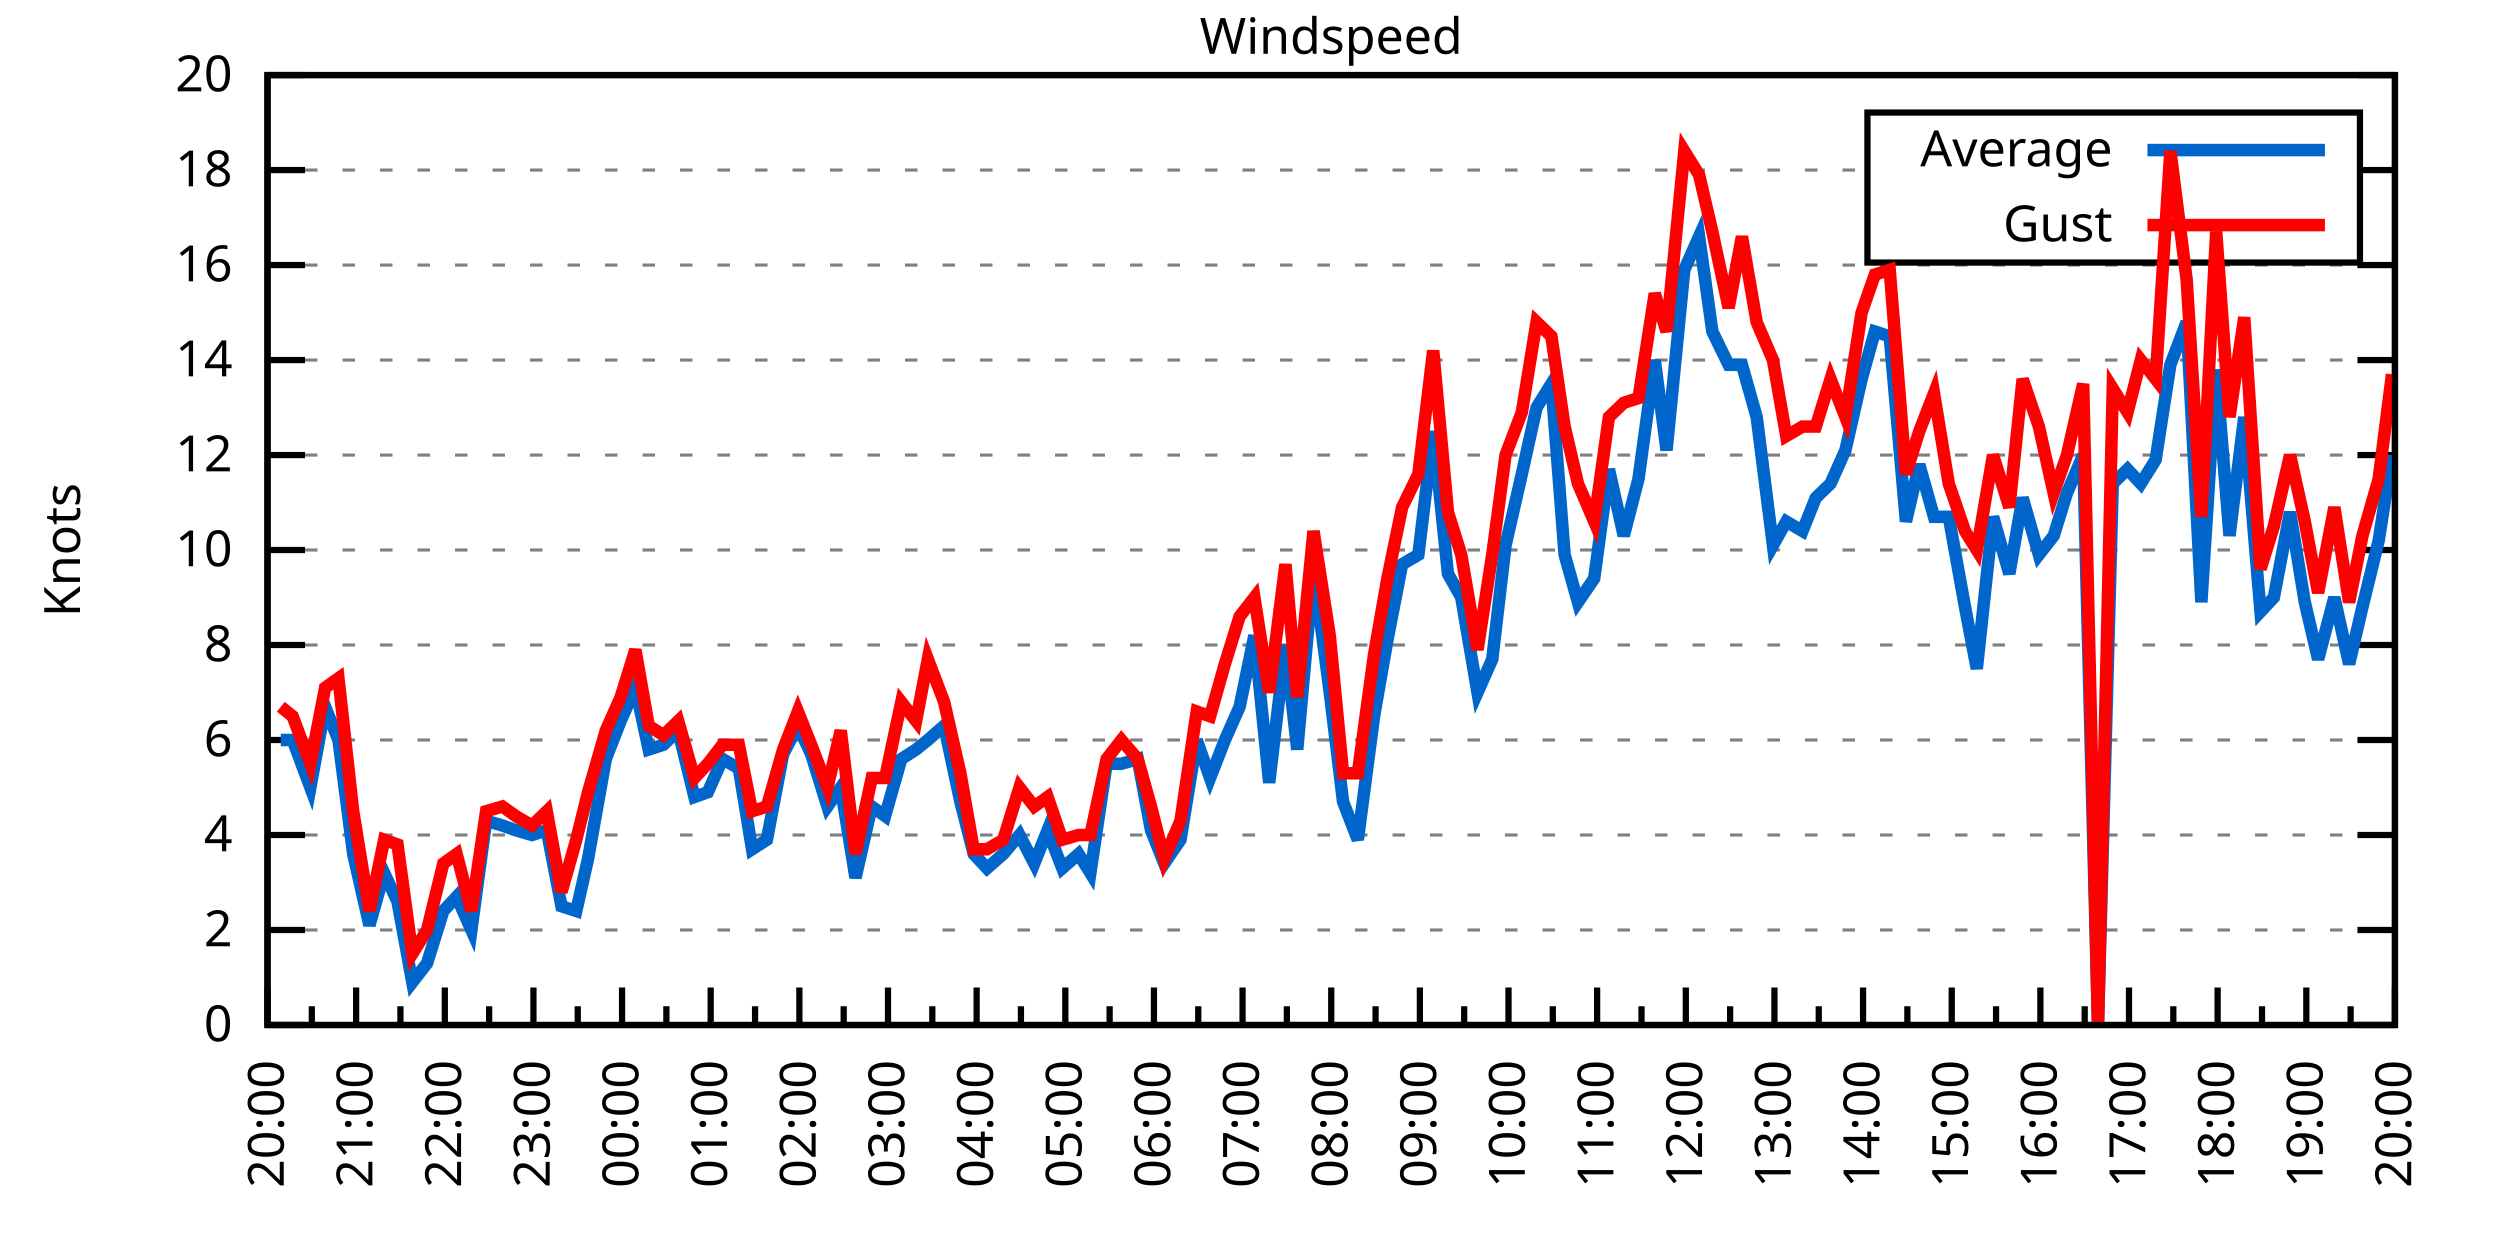
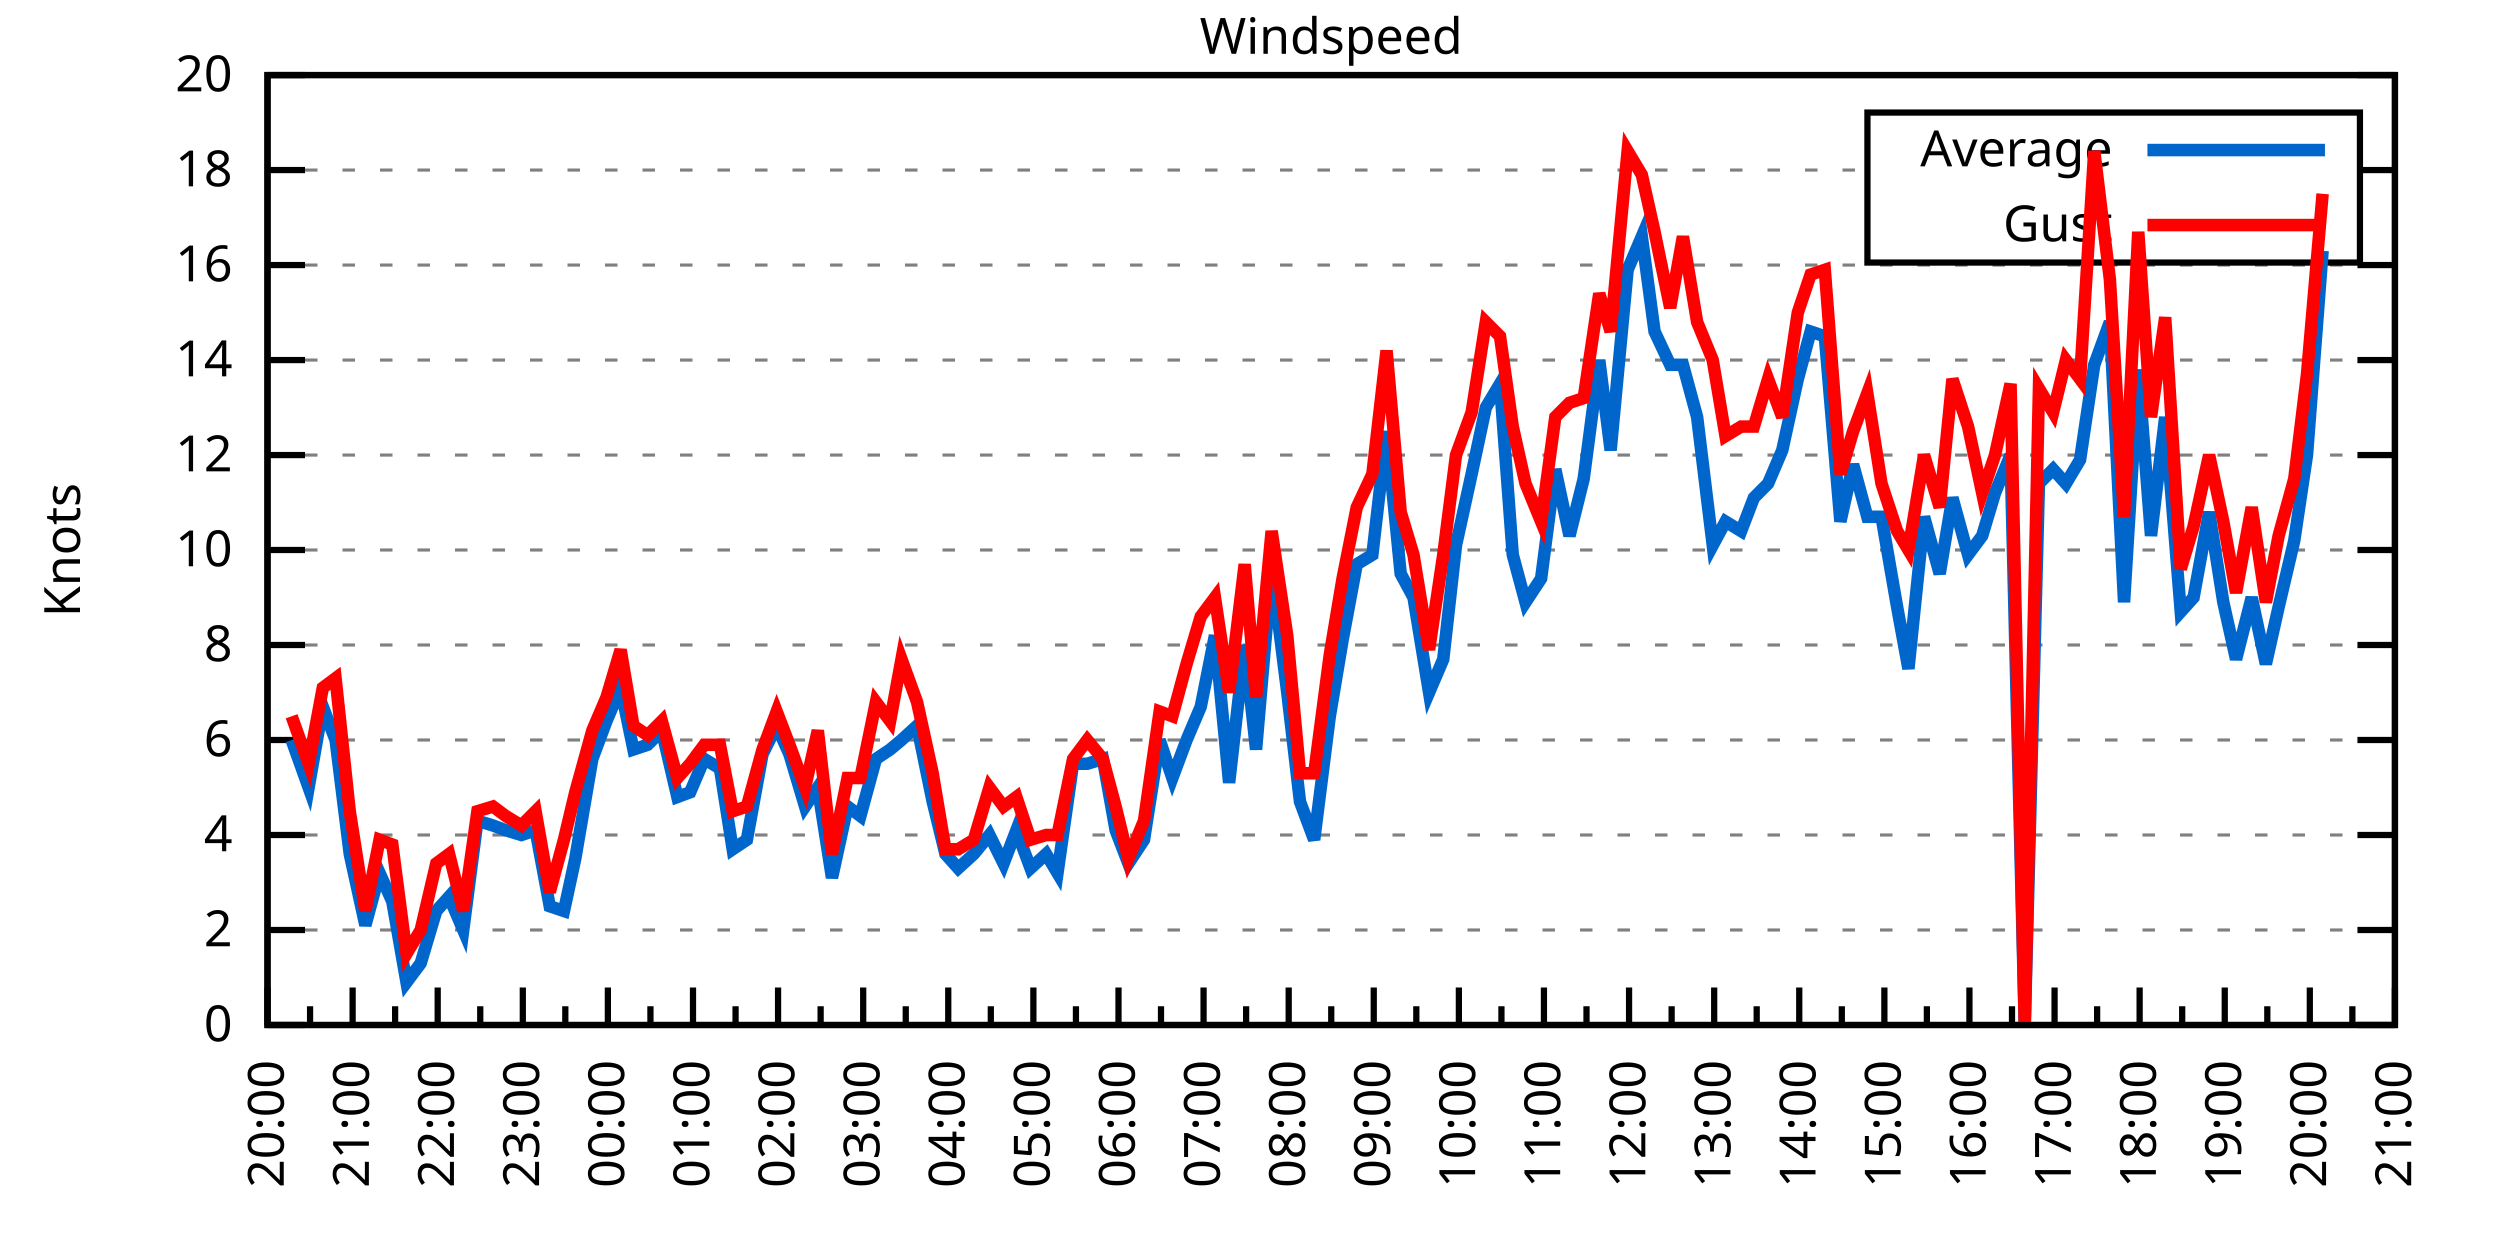
<svg xmlns="http://www.w3.org/2000/svg" xmlns:xlink="http://www.w3.org/1999/xlink" width="400" height="200" viewBox="0 0 400 200">
  <g id="gnuplot_canvas">
    <rect x="0" y="0" width="400" height="200" fill="none" />
    <defs>
      <circle id="gpDot" r="0.5" stroke-width="0.5" stroke="currentColor" />
      <path id="gpPt0" stroke-width="0.333" stroke="currentColor" d="M-1,0 h2 M0,-1 v2" />
      <path id="gpPt1" stroke-width="0.333" stroke="currentColor" d="M-1,-1 L1,1 M1,-1 L-1,1" />
      <path id="gpPt2" stroke-width="0.333" stroke="currentColor" d="M-1,0 L1,0 M0,-1 L0,1 M-1,-1 L1,1 M-1,1 L1,-1" />
      <rect id="gpPt3" stroke-width="0.333" stroke="currentColor" x="-1" y="-1" width="2" height="2" />
      <rect id="gpPt4" stroke-width="0.333" stroke="currentColor" fill="currentColor" x="-1" y="-1" width="2" height="2" />
      <circle id="gpPt5" stroke-width="0.333" stroke="currentColor" cx="0" cy="0" r="1" />
      <use xlink:href="#gpPt5" id="gpPt6" fill="currentColor" stroke="none" />
      <path id="gpPt7" stroke-width="0.333" stroke="currentColor" d="M0,-1.33 L-1.33,0.67 L1.33,0.67 z" />
      <use xlink:href="#gpPt7" id="gpPt8" fill="currentColor" stroke="none" />
      <use xlink:href="#gpPt7" id="gpPt9" stroke="currentColor" transform="rotate(180)" />
      <use xlink:href="#gpPt9" id="gpPt10" fill="currentColor" stroke="none" />
      <use xlink:href="#gpPt3" id="gpPt11" stroke="currentColor" transform="rotate(45)" />
      <use xlink:href="#gpPt11" id="gpPt12" fill="currentColor" stroke="none" />
      <path id="gpPt13" stroke-width="0.333" stroke="currentColor" d="M0,1.330 L1.265,0.411 L0.782,-1.067 L-0.782,-1.076 L-1.265,0.411 z" />
      <use xlink:href="#gpPt13" id="gpPt14" fill="currentColor" stroke="none" />
      <filter id="textbox" filterUnits="objectBoundingBox" x="0" y="0" height="1" width="1">
        <feFlood flood-color="white" flood-opacity="1" result="bgnd" />
        <feComposite in="SourceGraphic" in2="bgnd" operator="atop" />
      </filter>
      <filter id="greybox" filterUnits="objectBoundingBox" x="0" y="0" height="1" width="1">
        <feFlood flood-color="lightgrey" flood-opacity="1" result="grey" />
        <feComposite in="SourceGraphic" in2="grey" operator="atop" />
      </filter>
    </defs>
    <g fill="none" color="white" stroke="currentColor" stroke-width="1.00" stroke-linecap="butt" stroke-linejoin="miter">
</g>
    <g fill="none" color="black" stroke="currentColor" stroke-width="1.00" stroke-linecap="butt" stroke-linejoin="miter">
      <g stroke="none" shape-rendering="crispEdges">
        <polygon fill="rgb(255, 255, 255)" points="42.80,164.00 383.18,164.00 383.18,12.02 42.80,12.02 " />
      </g>
    </g>
    <g fill="none" color="black" stroke="currentColor" stroke-width="1.00" stroke-linecap="butt" stroke-linejoin="miter">
</g>
    <g fill="none" color="black" stroke="black" stroke-width="0.50" stroke-linecap="butt" stroke-linejoin="miter">
</g>
    <g fill="none" color="gray" stroke="currentColor" stroke-width="0.50" stroke-linecap="butt" stroke-linejoin="miter">
      <path stroke="gray" stroke-dasharray="2,4" class="gridline" d="M42.80,164.00 L383.19,164.00  " />
    </g>
    <g fill="none" color="gray" stroke="gray" stroke-width="1.00" stroke-linecap="butt" stroke-linejoin="miter">
</g>
    <g fill="none" color="black" stroke="currentColor" stroke-width="1.00" stroke-linecap="butt" stroke-linejoin="miter">
      <path stroke="black" d="M42.80,164.00 L48.80,164.00 M383.19,164.00 L377.19,164.00  " />
      <g transform="translate(37.20,166.60)" stroke="none" fill="black" font-family="Sans" font-size="8.00" text-anchor="end">
        <text>
          <tspan font-family="Sans"> 0</tspan>
        </text>
      </g>
    </g>
    <g fill="none" color="black" stroke="currentColor" stroke-width="1.00" stroke-linecap="butt" stroke-linejoin="miter">
</g>
    <g fill="none" color="black" stroke="black" stroke-width="0.50" stroke-linecap="butt" stroke-linejoin="miter">
</g>
    <g fill="none" color="gray" stroke="currentColor" stroke-width="0.50" stroke-linecap="butt" stroke-linejoin="miter">
      <path stroke="gray" stroke-dasharray="2,4" class="gridline" d="M42.80,148.80 L383.19,148.80  " />
    </g>
    <g fill="none" color="gray" stroke="gray" stroke-width="1.00" stroke-linecap="butt" stroke-linejoin="miter">
</g>
    <g fill="none" color="black" stroke="currentColor" stroke-width="1.00" stroke-linecap="butt" stroke-linejoin="miter">
      <path stroke="black" d="M42.80,148.80 L48.80,148.80 M383.19,148.80 L377.19,148.80  " />
      <g transform="translate(37.20,151.40)" stroke="none" fill="black" font-family="Sans" font-size="8.00" text-anchor="end">
        <text>
          <tspan font-family="Sans"> 2</tspan>
        </text>
      </g>
    </g>
    <g fill="none" color="black" stroke="currentColor" stroke-width="1.00" stroke-linecap="butt" stroke-linejoin="miter">
</g>
    <g fill="none" color="black" stroke="black" stroke-width="0.50" stroke-linecap="butt" stroke-linejoin="miter">
</g>
    <g fill="none" color="gray" stroke="currentColor" stroke-width="0.50" stroke-linecap="butt" stroke-linejoin="miter">
      <path stroke="gray" stroke-dasharray="2,4" class="gridline" d="M42.80,133.60 L383.19,133.60  " />
    </g>
    <g fill="none" color="gray" stroke="gray" stroke-width="1.00" stroke-linecap="butt" stroke-linejoin="miter">
</g>
    <g fill="none" color="black" stroke="currentColor" stroke-width="1.00" stroke-linecap="butt" stroke-linejoin="miter">
      <path stroke="black" d="M42.80,133.60 L48.80,133.60 M383.19,133.60 L377.19,133.60  " />
      <g transform="translate(37.20,136.20)" stroke="none" fill="black" font-family="Sans" font-size="8.00" text-anchor="end">
        <text>
          <tspan font-family="Sans"> 4</tspan>
        </text>
      </g>
    </g>
    <g fill="none" color="black" stroke="currentColor" stroke-width="1.00" stroke-linecap="butt" stroke-linejoin="miter">
</g>
    <g fill="none" color="black" stroke="black" stroke-width="0.50" stroke-linecap="butt" stroke-linejoin="miter">
</g>
    <g fill="none" color="gray" stroke="currentColor" stroke-width="0.50" stroke-linecap="butt" stroke-linejoin="miter">
      <path stroke="gray" stroke-dasharray="2,4" class="gridline" d="M42.80,118.40 L383.19,118.40  " />
    </g>
    <g fill="none" color="gray" stroke="gray" stroke-width="1.00" stroke-linecap="butt" stroke-linejoin="miter">
</g>
    <g fill="none" color="black" stroke="currentColor" stroke-width="1.00" stroke-linecap="butt" stroke-linejoin="miter">
      <path stroke="black" d="M42.80,118.40 L48.80,118.40 M383.19,118.40 L377.19,118.40  " />
      <g transform="translate(37.20,121.00)" stroke="none" fill="black" font-family="Sans" font-size="8.00" text-anchor="end">
        <text>
          <tspan font-family="Sans"> 6</tspan>
        </text>
      </g>
    </g>
    <g fill="none" color="black" stroke="currentColor" stroke-width="1.00" stroke-linecap="butt" stroke-linejoin="miter">
</g>
    <g fill="none" color="black" stroke="black" stroke-width="0.50" stroke-linecap="butt" stroke-linejoin="miter">
</g>
    <g fill="none" color="gray" stroke="currentColor" stroke-width="0.50" stroke-linecap="butt" stroke-linejoin="miter">
      <path stroke="gray" stroke-dasharray="2,4" class="gridline" d="M42.80,103.20 L383.19,103.20  " />
    </g>
    <g fill="none" color="gray" stroke="gray" stroke-width="1.00" stroke-linecap="butt" stroke-linejoin="miter">
</g>
    <g fill="none" color="black" stroke="currentColor" stroke-width="1.00" stroke-linecap="butt" stroke-linejoin="miter">
      <path stroke="black" d="M42.80,103.20 L48.80,103.20 M383.19,103.20 L377.19,103.20  " />
      <g transform="translate(37.20,105.80)" stroke="none" fill="black" font-family="Sans" font-size="8.00" text-anchor="end">
        <text>
          <tspan font-family="Sans"> 8</tspan>
        </text>
      </g>
    </g>
    <g fill="none" color="black" stroke="currentColor" stroke-width="1.00" stroke-linecap="butt" stroke-linejoin="miter">
</g>
    <g fill="none" color="black" stroke="black" stroke-width="0.50" stroke-linecap="butt" stroke-linejoin="miter">
</g>
    <g fill="none" color="gray" stroke="currentColor" stroke-width="0.50" stroke-linecap="butt" stroke-linejoin="miter">
      <path stroke="gray" stroke-dasharray="2,4" class="gridline" d="M42.80,88.00 L383.19,88.00  " />
    </g>
    <g fill="none" color="gray" stroke="gray" stroke-width="1.00" stroke-linecap="butt" stroke-linejoin="miter">
</g>
    <g fill="none" color="black" stroke="currentColor" stroke-width="1.00" stroke-linecap="butt" stroke-linejoin="miter">
      <path stroke="black" d="M42.80,88.00 L48.80,88.00 M383.19,88.00 L377.19,88.00  " />
      <g transform="translate(37.20,90.60)" stroke="none" fill="black" font-family="Sans" font-size="8.00" text-anchor="end">
        <text>
          <tspan font-family="Sans"> 10</tspan>
        </text>
      </g>
    </g>
    <g fill="none" color="black" stroke="currentColor" stroke-width="1.00" stroke-linecap="butt" stroke-linejoin="miter">
</g>
    <g fill="none" color="black" stroke="black" stroke-width="0.50" stroke-linecap="butt" stroke-linejoin="miter">
</g>
    <g fill="none" color="gray" stroke="currentColor" stroke-width="0.50" stroke-linecap="butt" stroke-linejoin="miter">
      <path stroke="gray" stroke-dasharray="2,4" class="gridline" d="M42.80,72.81 L383.19,72.81  " />
    </g>
    <g fill="none" color="gray" stroke="gray" stroke-width="1.00" stroke-linecap="butt" stroke-linejoin="miter">
</g>
    <g fill="none" color="black" stroke="currentColor" stroke-width="1.00" stroke-linecap="butt" stroke-linejoin="miter">
      <path stroke="black" d="M42.80,72.81 L48.80,72.81 M383.19,72.81 L377.19,72.81  " />
      <g transform="translate(37.20,75.41)" stroke="none" fill="black" font-family="Sans" font-size="8.00" text-anchor="end">
        <text>
          <tspan font-family="Sans"> 12</tspan>
        </text>
      </g>
    </g>
    <g fill="none" color="black" stroke="currentColor" stroke-width="1.00" stroke-linecap="butt" stroke-linejoin="miter">
</g>
    <g fill="none" color="black" stroke="black" stroke-width="0.50" stroke-linecap="butt" stroke-linejoin="miter">
</g>
    <g fill="none" color="gray" stroke="currentColor" stroke-width="0.50" stroke-linecap="butt" stroke-linejoin="miter">
      <path stroke="gray" stroke-dasharray="2,4" class="gridline" d="M42.80,57.61 L383.19,57.61  " />
    </g>
    <g fill="none" color="gray" stroke="gray" stroke-width="1.00" stroke-linecap="butt" stroke-linejoin="miter">
</g>
    <g fill="none" color="black" stroke="currentColor" stroke-width="1.00" stroke-linecap="butt" stroke-linejoin="miter">
      <path stroke="black" d="M42.80,57.61 L48.80,57.61 M383.19,57.61 L377.19,57.61  " />
      <g transform="translate(37.20,60.21)" stroke="none" fill="black" font-family="Sans" font-size="8.00" text-anchor="end">
        <text>
          <tspan font-family="Sans"> 14</tspan>
        </text>
      </g>
    </g>
    <g fill="none" color="black" stroke="currentColor" stroke-width="1.00" stroke-linecap="butt" stroke-linejoin="miter">
</g>
    <g fill="none" color="black" stroke="black" stroke-width="0.50" stroke-linecap="butt" stroke-linejoin="miter">
</g>
    <g fill="none" color="gray" stroke="currentColor" stroke-width="0.50" stroke-linecap="butt" stroke-linejoin="miter">
      <path stroke="gray" stroke-dasharray="2,4" class="gridline" d="M42.80,42.41 L383.19,42.41  " />
    </g>
    <g fill="none" color="gray" stroke="gray" stroke-width="1.00" stroke-linecap="butt" stroke-linejoin="miter">
</g>
    <g fill="none" color="black" stroke="currentColor" stroke-width="1.00" stroke-linecap="butt" stroke-linejoin="miter">
      <path stroke="black" d="M42.80,42.41 L48.80,42.41 M383.19,42.41 L377.19,42.41  " />
      <g transform="translate(37.20,45.01)" stroke="none" fill="black" font-family="Sans" font-size="8.00" text-anchor="end">
        <text>
          <tspan font-family="Sans"> 16</tspan>
        </text>
      </g>
    </g>
    <g fill="none" color="black" stroke="currentColor" stroke-width="1.00" stroke-linecap="butt" stroke-linejoin="miter">
</g>
    <g fill="none" color="black" stroke="black" stroke-width="0.50" stroke-linecap="butt" stroke-linejoin="miter">
</g>
    <g fill="none" color="gray" stroke="currentColor" stroke-width="0.50" stroke-linecap="butt" stroke-linejoin="miter">
      <path stroke="gray" stroke-dasharray="2,4" class="gridline" d="M42.80,27.21 L298.79,27.21 M377.59,27.21 L383.19,27.21  " />
    </g>
    <g fill="none" color="gray" stroke="gray" stroke-width="1.00" stroke-linecap="butt" stroke-linejoin="miter">
</g>
    <g fill="none" color="black" stroke="currentColor" stroke-width="1.00" stroke-linecap="butt" stroke-linejoin="miter">
      <path stroke="black" d="M42.80,27.21 L48.80,27.21 M383.19,27.21 L377.19,27.21  " />
      <g transform="translate(37.20,29.81)" stroke="none" fill="black" font-family="Sans" font-size="8.00" text-anchor="end">
        <text>
          <tspan font-family="Sans"> 18</tspan>
        </text>
      </g>
    </g>
    <g fill="none" color="black" stroke="currentColor" stroke-width="1.00" stroke-linecap="butt" stroke-linejoin="miter">
</g>
    <g fill="none" color="black" stroke="black" stroke-width="0.50" stroke-linecap="butt" stroke-linejoin="miter">
</g>
    <g fill="none" color="gray" stroke="currentColor" stroke-width="0.50" stroke-linecap="butt" stroke-linejoin="miter">
      <path stroke="gray" stroke-dasharray="2,4" class="gridline" d="M42.80,12.01 L383.19,12.01  " />
    </g>
    <g fill="none" color="gray" stroke="gray" stroke-width="1.00" stroke-linecap="butt" stroke-linejoin="miter">
</g>
    <g fill="none" color="black" stroke="currentColor" stroke-width="1.00" stroke-linecap="butt" stroke-linejoin="miter">
      <path stroke="black" d="M42.80,12.01 L48.80,12.01 M383.19,12.01 L377.19,12.01  " />
      <g transform="translate(37.20,14.61)" stroke="none" fill="black" font-family="Sans" font-size="8.00" text-anchor="end">
        <text>
          <tspan font-family="Sans"> 20</tspan>
        </text>
      </g>
    </g>
    <g fill="none" color="black" stroke="currentColor" stroke-width="1.00" stroke-linecap="butt" stroke-linejoin="miter">
      <path stroke="black" d="M42.80,164.00 L42.80,158.00  " />
      <g transform="translate(45.40,169.60) rotate(270)" stroke="none" fill="black" font-family="Sans" font-size="8.00" text-anchor="end">
        <text>
          <tspan font-family="Sans">20:00</tspan>
        </text>
      </g>
    </g>
    <g fill="none" color="black" stroke="currentColor" stroke-width="1.00" stroke-linecap="butt" stroke-linejoin="miter">
-       <path stroke="black" d="M49.89,164.00 L49.89,161.00 M56.98,164.00 L56.98,158.00  " />
-       <g transform="translate(59.58,169.60) rotate(270)" stroke="none" fill="black" font-family="Sans" font-size="8.00" text-anchor="end">
+       <path stroke="black" d="M49.61,164.00 L49.61,161.00 M56.42,164.00 L56.42,158.00  " />
+       <g transform="translate(59.02,169.60) rotate(270)" stroke="none" fill="black" font-family="Sans" font-size="8.00" text-anchor="end">
        <text>
          <tspan font-family="Sans">21:00</tspan>
        </text>
      </g>
    </g>
    <g fill="none" color="black" stroke="currentColor" stroke-width="1.00" stroke-linecap="butt" stroke-linejoin="miter">
-       <path stroke="black" d="M64.07,164.00 L64.07,161.00 M71.17,164.00 L71.17,158.00  " />
-       <g transform="translate(73.77,169.60) rotate(270)" stroke="none" fill="black" font-family="Sans" font-size="8.00" text-anchor="end">
+       <path stroke="black" d="M63.22,164.00 L63.22,161.00 M70.03,164.00 L70.03,158.00  " />
+       <g transform="translate(72.63,169.60) rotate(270)" stroke="none" fill="black" font-family="Sans" font-size="8.00" text-anchor="end">
        <text>
          <tspan font-family="Sans">22:00</tspan>
        </text>
      </g>
    </g>
    <g fill="none" color="black" stroke="currentColor" stroke-width="1.00" stroke-linecap="butt" stroke-linejoin="miter">
-       <path stroke="black" d="M78.26,164.00 L78.26,161.00 M85.35,164.00 L85.35,158.00  " />
-       <g transform="translate(87.95,169.60) rotate(270)" stroke="none" fill="black" font-family="Sans" font-size="8.00" text-anchor="end">
+       <path stroke="black" d="M76.84,164.00 L76.84,161.00 M83.65,164.00 L83.65,158.00  " />
+       <g transform="translate(86.25,169.60) rotate(270)" stroke="none" fill="black" font-family="Sans" font-size="8.00" text-anchor="end">
        <text>
          <tspan font-family="Sans">23:00</tspan>
        </text>
      </g>
    </g>
    <g fill="none" color="black" stroke="currentColor" stroke-width="1.00" stroke-linecap="butt" stroke-linejoin="miter">
-       <path stroke="black" d="M92.44,164.00 L92.44,161.00 M99.53,164.00 L99.53,158.00  " />
-       <g transform="translate(102.13,169.60) rotate(270)" stroke="none" fill="black" font-family="Sans" font-size="8.00" text-anchor="end">
+       <path stroke="black" d="M90.45,164.00 L90.45,161.00 M97.26,164.00 L97.26,158.00  " />
+       <g transform="translate(99.86,169.60) rotate(270)" stroke="none" fill="black" font-family="Sans" font-size="8.00" text-anchor="end">
        <text>
          <tspan font-family="Sans">00:00</tspan>
        </text>
      </g>
    </g>
    <g fill="none" color="black" stroke="currentColor" stroke-width="1.00" stroke-linecap="butt" stroke-linejoin="miter">
-       <path stroke="black" d="M106.62,164.00 L106.62,161.00 M113.71,164.00 L113.71,158.00  " />
-       <g transform="translate(116.31,169.60) rotate(270)" stroke="none" fill="black" font-family="Sans" font-size="8.00" text-anchor="end">
+       <path stroke="black" d="M104.07,164.00 L104.07,161.00 M110.88,164.00 L110.88,158.00  " />
+       <g transform="translate(113.48,169.60) rotate(270)" stroke="none" fill="black" font-family="Sans" font-size="8.00" text-anchor="end">
        <text>
          <tspan font-family="Sans">01:00</tspan>
        </text>
      </g>
    </g>
    <g fill="none" color="black" stroke="currentColor" stroke-width="1.00" stroke-linecap="butt" stroke-linejoin="miter">
-       <path stroke="black" d="M120.81,164.00 L120.81,161.00 M127.90,164.00 L127.90,158.00  " />
-       <g transform="translate(130.50,169.60) rotate(270)" stroke="none" fill="black" font-family="Sans" font-size="8.00" text-anchor="end">
+       <path stroke="black" d="M117.69,164.00 L117.69,161.00 M124.49,164.00 L124.49,158.00  " />
+       <g transform="translate(127.09,169.60) rotate(270)" stroke="none" fill="black" font-family="Sans" font-size="8.00" text-anchor="end">
        <text>
          <tspan font-family="Sans">02:00</tspan>
        </text>
      </g>
    </g>
    <g fill="none" color="black" stroke="currentColor" stroke-width="1.00" stroke-linecap="butt" stroke-linejoin="miter">
-       <path stroke="black" d="M134.99,164.00 L134.99,161.00 M142.08,164.00 L142.08,158.00  " />
-       <g transform="translate(144.68,169.60) rotate(270)" stroke="none" fill="black" font-family="Sans" font-size="8.00" text-anchor="end">
+       <path stroke="black" d="M131.30,164.00 L131.30,161.00 M138.11,164.00 L138.11,158.00  " />
+       <g transform="translate(140.71,169.60) rotate(270)" stroke="none" fill="black" font-family="Sans" font-size="8.00" text-anchor="end">
        <text>
          <tspan font-family="Sans">03:00</tspan>
        </text>
      </g>
    </g>
    <g fill="none" color="black" stroke="currentColor" stroke-width="1.00" stroke-linecap="butt" stroke-linejoin="miter">
-       <path stroke="black" d="M149.17,164.00 L149.17,161.00 M156.26,164.00 L156.26,158.00  " />
-       <g transform="translate(158.86,169.60) rotate(270)" stroke="none" fill="black" font-family="Sans" font-size="8.00" text-anchor="end">
+       <path stroke="black" d="M144.92,164.00 L144.92,161.00 M151.72,164.00 L151.72,158.00  " />
+       <g transform="translate(154.32,169.60) rotate(270)" stroke="none" fill="black" font-family="Sans" font-size="8.00" text-anchor="end">
        <text>
          <tspan font-family="Sans">04:00</tspan>
        </text>
      </g>
    </g>
    <g fill="none" color="black" stroke="currentColor" stroke-width="1.00" stroke-linecap="butt" stroke-linejoin="miter">
-       <path stroke="black" d="M163.35,164.00 L163.35,161.00 M170.45,164.00 L170.45,158.00  " />
-       <g transform="translate(173.05,169.60) rotate(270)" stroke="none" fill="black" font-family="Sans" font-size="8.00" text-anchor="end">
+       <path stroke="black" d="M158.53,164.00 L158.53,161.00 M165.34,164.00 L165.34,158.00  " />
+       <g transform="translate(167.94,169.60) rotate(270)" stroke="none" fill="black" font-family="Sans" font-size="8.00" text-anchor="end">
        <text>
          <tspan font-family="Sans">05:00</tspan>
        </text>
      </g>
    </g>
    <g fill="none" color="black" stroke="currentColor" stroke-width="1.00" stroke-linecap="butt" stroke-linejoin="miter">
-       <path stroke="black" d="M177.54,164.00 L177.54,161.00 M184.63,164.00 L184.63,158.00  " />
-       <g transform="translate(187.23,169.60) rotate(270)" stroke="none" fill="black" font-family="Sans" font-size="8.00" text-anchor="end">
+       <path stroke="black" d="M172.15,164.00 L172.15,161.00 M178.96,164.00 L178.96,158.00  " />
+       <g transform="translate(181.56,169.60) rotate(270)" stroke="none" fill="black" font-family="Sans" font-size="8.00" text-anchor="end">
        <text>
          <tspan font-family="Sans">06:00</tspan>
        </text>
      </g>
    </g>
    <g fill="none" color="black" stroke="currentColor" stroke-width="1.00" stroke-linecap="butt" stroke-linejoin="miter">
-       <path stroke="black" d="M191.72,164.00 L191.72,161.00 M198.81,164.00 L198.81,158.00  " />
-       <g transform="translate(201.41,169.60) rotate(270)" stroke="none" fill="black" font-family="Sans" font-size="8.00" text-anchor="end">
+       <path stroke="black" d="M185.76,164.00 L185.76,161.00 M192.57,164.00 L192.57,158.00  " />
+       <g transform="translate(195.17,169.60) rotate(270)" stroke="none" fill="black" font-family="Sans" font-size="8.00" text-anchor="end">
        <text>
          <tspan font-family="Sans">07:00</tspan>
        </text>
      </g>
    </g>
    <g fill="none" color="black" stroke="currentColor" stroke-width="1.00" stroke-linecap="butt" stroke-linejoin="miter">
-       <path stroke="black" d="M205.90,164.00 L205.90,161.00 M213.00,164.00 L213.00,158.00  " />
-       <g transform="translate(215.60,169.60) rotate(270)" stroke="none" fill="black" font-family="Sans" font-size="8.00" text-anchor="end">
+       <path stroke="black" d="M199.38,164.00 L199.38,161.00 M206.19,164.00 L206.19,158.00  " />
+       <g transform="translate(208.79,169.60) rotate(270)" stroke="none" fill="black" font-family="Sans" font-size="8.00" text-anchor="end">
        <text>
          <tspan font-family="Sans">08:00</tspan>
        </text>
      </g>
    </g>
    <g fill="none" color="black" stroke="currentColor" stroke-width="1.00" stroke-linecap="butt" stroke-linejoin="miter">
-       <path stroke="black" d="M220.09,164.00 L220.09,161.00 M227.18,164.00 L227.18,158.00  " />
-       <g transform="translate(229.78,169.60) rotate(270)" stroke="none" fill="black" font-family="Sans" font-size="8.00" text-anchor="end">
+       <path stroke="black" d="M213.00,164.00 L213.00,161.00 M219.80,164.00 L219.80,158.00  " />
+       <g transform="translate(222.40,169.60) rotate(270)" stroke="none" fill="black" font-family="Sans" font-size="8.00" text-anchor="end">
        <text>
          <tspan font-family="Sans">09:00</tspan>
        </text>
      </g>
    </g>
    <g fill="none" color="black" stroke="currentColor" stroke-width="1.00" stroke-linecap="butt" stroke-linejoin="miter">
-       <path stroke="black" d="M234.27,164.00 L234.27,161.00 M241.36,164.00 L241.36,158.00  " />
-       <g transform="translate(243.96,169.60) rotate(270)" stroke="none" fill="black" font-family="Sans" font-size="8.00" text-anchor="end">
+       <path stroke="black" d="M226.61,164.00 L226.61,161.00 M233.42,164.00 L233.42,158.00  " />
+       <g transform="translate(236.02,169.60) rotate(270)" stroke="none" fill="black" font-family="Sans" font-size="8.00" text-anchor="end">
        <text>
          <tspan font-family="Sans">10:00</tspan>
        </text>
      </g>
    </g>
    <g fill="none" color="black" stroke="currentColor" stroke-width="1.00" stroke-linecap="butt" stroke-linejoin="miter">
-       <path stroke="black" d="M248.45,164.00 L248.45,161.00 M255.54,164.00 L255.54,158.00  " />
-       <g transform="translate(258.14,169.60) rotate(270)" stroke="none" fill="black" font-family="Sans" font-size="8.00" text-anchor="end">
+       <path stroke="black" d="M240.23,164.00 L240.23,161.00 M247.03,164.00 L247.03,158.00  " />
+       <g transform="translate(249.63,169.60) rotate(270)" stroke="none" fill="black" font-family="Sans" font-size="8.00" text-anchor="end">
        <text>
          <tspan font-family="Sans">11:00</tspan>
        </text>
      </g>
    </g>
    <g fill="none" color="black" stroke="currentColor" stroke-width="1.00" stroke-linecap="butt" stroke-linejoin="miter">
-       <path stroke="black" d="M262.64,164.00 L262.64,161.00 M269.73,164.00 L269.73,158.00  " />
-       <g transform="translate(272.33,169.60) rotate(270)" stroke="none" fill="black" font-family="Sans" font-size="8.00" text-anchor="end">
+       <path stroke="black" d="M253.84,164.00 L253.84,161.00 M260.65,164.00 L260.65,158.00  " />
+       <g transform="translate(263.25,169.60) rotate(270)" stroke="none" fill="black" font-family="Sans" font-size="8.00" text-anchor="end">
        <text>
          <tspan font-family="Sans">12:00</tspan>
        </text>
      </g>
    </g>
    <g fill="none" color="black" stroke="currentColor" stroke-width="1.00" stroke-linecap="butt" stroke-linejoin="miter">
-       <path stroke="black" d="M276.82,164.00 L276.82,161.00 M283.91,164.00 L283.91,158.00  " />
-       <g transform="translate(286.51,169.60) rotate(270)" stroke="none" fill="black" font-family="Sans" font-size="8.00" text-anchor="end">
+       <path stroke="black" d="M267.46,164.00 L267.46,161.00 M274.27,164.00 L274.27,158.00  " />
+       <g transform="translate(276.87,169.60) rotate(270)" stroke="none" fill="black" font-family="Sans" font-size="8.00" text-anchor="end">
        <text>
          <tspan font-family="Sans">13:00</tspan>
        </text>
      </g>
    </g>
    <g fill="none" color="black" stroke="currentColor" stroke-width="1.00" stroke-linecap="butt" stroke-linejoin="miter">
-       <path stroke="black" d="M291.00,164.00 L291.00,161.00 M298.09,164.00 L298.09,158.00  " />
-       <g transform="translate(300.69,169.60) rotate(270)" stroke="none" fill="black" font-family="Sans" font-size="8.00" text-anchor="end">
+       <path stroke="black" d="M281.07,164.00 L281.07,161.00 M287.88,164.00 L287.88,158.00  " />
+       <g transform="translate(290.48,169.60) rotate(270)" stroke="none" fill="black" font-family="Sans" font-size="8.00" text-anchor="end">
        <text>
          <tspan font-family="Sans">14:00</tspan>
        </text>
      </g>
    </g>
    <g fill="none" color="black" stroke="currentColor" stroke-width="1.00" stroke-linecap="butt" stroke-linejoin="miter">
-       <path stroke="black" d="M305.18,164.00 L305.18,161.00 M312.28,164.00 L312.28,158.00  " />
-       <g transform="translate(314.88,169.60) rotate(270)" stroke="none" fill="black" font-family="Sans" font-size="8.00" text-anchor="end">
+       <path stroke="black" d="M294.69,164.00 L294.69,161.00 M301.50,164.00 L301.50,158.00  " />
+       <g transform="translate(304.10,169.60) rotate(270)" stroke="none" fill="black" font-family="Sans" font-size="8.00" text-anchor="end">
        <text>
          <tspan font-family="Sans">15:00</tspan>
        </text>
      </g>
    </g>
    <g fill="none" color="black" stroke="currentColor" stroke-width="1.00" stroke-linecap="butt" stroke-linejoin="miter">
-       <path stroke="black" d="M319.37,164.00 L319.37,161.00 M326.46,164.00 L326.46,158.00  " />
-       <g transform="translate(329.06,169.60) rotate(270)" stroke="none" fill="black" font-family="Sans" font-size="8.00" text-anchor="end">
+       <path stroke="black" d="M308.30,164.00 L308.30,161.00 M315.11,164.00 L315.11,158.00  " />
+       <g transform="translate(317.71,169.60) rotate(270)" stroke="none" fill="black" font-family="Sans" font-size="8.00" text-anchor="end">
        <text>
          <tspan font-family="Sans">16:00</tspan>
        </text>
      </g>
    </g>
    <g fill="none" color="black" stroke="currentColor" stroke-width="1.00" stroke-linecap="butt" stroke-linejoin="miter">
-       <path stroke="black" d="M333.55,164.00 L333.55,161.00 M340.64,164.00 L340.64,158.00  " />
-       <g transform="translate(343.24,169.60) rotate(270)" stroke="none" fill="black" font-family="Sans" font-size="8.00" text-anchor="end">
+       <path stroke="black" d="M321.92,164.00 L321.92,161.00 M328.73,164.00 L328.73,158.00  " />
+       <g transform="translate(331.33,169.60) rotate(270)" stroke="none" fill="black" font-family="Sans" font-size="8.00" text-anchor="end">
        <text>
          <tspan font-family="Sans">17:00</tspan>
        </text>
      </g>
    </g>
    <g fill="none" color="black" stroke="currentColor" stroke-width="1.00" stroke-linecap="butt" stroke-linejoin="miter">
-       <path stroke="black" d="M347.73,164.00 L347.73,161.00 M354.82,164.00 L354.82,158.00  " />
-       <g transform="translate(357.42,169.60) rotate(270)" stroke="none" fill="black" font-family="Sans" font-size="8.00" text-anchor="end">
+       <path stroke="black" d="M335.54,164.00 L335.54,161.00 M342.34,164.00 L342.34,158.00  " />
+       <g transform="translate(344.94,169.60) rotate(270)" stroke="none" fill="black" font-family="Sans" font-size="8.00" text-anchor="end">
        <text>
          <tspan font-family="Sans">18:00</tspan>
        </text>
      </g>
    </g>
    <g fill="none" color="black" stroke="currentColor" stroke-width="1.00" stroke-linecap="butt" stroke-linejoin="miter">
-       <path stroke="black" d="M361.92,164.00 L361.92,161.00 M369.01,164.00 L369.01,158.00  " />
-       <g transform="translate(371.61,169.60) rotate(270)" stroke="none" fill="black" font-family="Sans" font-size="8.00" text-anchor="end">
+       <path stroke="black" d="M349.15,164.00 L349.15,161.00 M355.96,164.00 L355.96,158.00  " />
+       <g transform="translate(358.56,169.60) rotate(270)" stroke="none" fill="black" font-family="Sans" font-size="8.00" text-anchor="end">
        <text>
          <tspan font-family="Sans">19:00</tspan>
        </text>
      </g>
    </g>
    <g fill="none" color="black" stroke="currentColor" stroke-width="1.00" stroke-linecap="butt" stroke-linejoin="miter">
-       <path stroke="black" d="M376.10,164.00 L376.10,161.00 M383.19,164.00 L383.19,158.00  " />
+       <path stroke="black" d="M362.77,164.00 L362.77,161.00 M369.57,164.00 L369.57,158.00  " />
+       <g transform="translate(372.17,169.60) rotate(270)" stroke="none" fill="black" font-family="Sans" font-size="8.00" text-anchor="end">
+         <text>
+           <tspan font-family="Sans">20:00</tspan>
+         </text>
+       </g>
+     </g>
+     <g fill="none" color="black" stroke="currentColor" stroke-width="1.00" stroke-linecap="butt" stroke-linejoin="miter">
+       <path stroke="black" d="M376.38,164.00 L376.38,161.00 M383.19,164.00 L383.19,158.00  " />
      <g transform="translate(385.79,169.60) rotate(270)" stroke="none" fill="black" font-family="Sans" font-size="8.00" text-anchor="end">
        <text>
-           <tspan font-family="Sans">20:00</tspan>
+           <tspan font-family="Sans">21:00</tspan>
        </text>
      </g>
    </g>
    <g fill="none" color="black" stroke="currentColor" stroke-width="1.00" stroke-linecap="butt" stroke-linejoin="miter">
</g>
    <g fill="none" color="black" stroke="currentColor" stroke-width="1.00" stroke-linecap="butt" stroke-linejoin="miter">
      <path stroke="black" d="M42.80,12.01 L42.80,164.00 L383.19,164.00 L383.19,12.01 L42.80,12.01 Z  " />
    </g>
    <g fill="none" color="black" stroke="currentColor" stroke-width="1.00" stroke-linecap="butt" stroke-linejoin="miter">
      <g transform="translate(12.80,88.01) rotate(270)" stroke="none" fill="black" font-family="Sans" font-size="8.00" text-anchor="middle">
        <text>
          <tspan font-family="Sans">Knots</tspan>
        </text>
      </g>
    </g>
    <g fill="none" color="black" stroke="currentColor" stroke-width="1.00" stroke-linecap="butt" stroke-linejoin="miter">
</g>
    <g fill="none" color="black" stroke="currentColor" stroke-width="1.00" stroke-linecap="butt" stroke-linejoin="miter">
      <path stroke="black" d="M298.79,42.01 L298.79,18.01 L377.59,18.01 L377.59,42.01 L298.79,42.01 Z  " />
    </g>
    <g id="Windspeed_plot_1">
      <g fill="none" color="white" stroke="black" stroke-width="2.00" stroke-linecap="butt" stroke-linejoin="miter">
</g>
      <g fill="none" color="black" stroke="currentColor" stroke-width="2.00" stroke-linecap="butt" stroke-linejoin="miter">
        <g transform="translate(337.99,26.61)" stroke="none" fill="black" font-family="Sans" font-size="8.00" text-anchor="end">
          <text>
            <tspan font-family="Sans">Average</tspan>
          </text>
        </g>
      </g>
      <g fill="none" color="black" stroke="currentColor" stroke-width="2.00" stroke-linecap="butt" stroke-linejoin="miter">
-         <path stroke="rgb(  0, 102, 204)" d="M343.59,24.01 L371.99,24.01 M44.93,118.40 L46.82,118.40 L49.66,126.00 L52.02,113.08 L54.15,118.40 L56.51,136.64   L59.11,148.04 L61.47,139.68 L63.60,144.24 L65.97,157.16 L68.33,154.12 L70.93,145.76 L73.06,143.48 L75.42,148.80   L77.78,131.32 L80.38,132.08 L82.51,132.84 L85.11,133.60 L87.48,132.84 L89.84,145.00 L92.20,145.76 L94.09,137.40   L96.93,121.44 L99.30,115.36 L101.66,110.04 L103.79,119.92 L106.15,119.16 L108.51,116.88 L111.11,127.52 L113.24,126.76   L115.61,121.44 L118.21,122.96 L120.33,135.88 L122.70,134.36 L125.30,120.68 L127.66,116.12 L129.79,120.68 L132.39,129.04   L134.52,126.00 L136.88,140.44 L139.48,129.04 L141.61,130.56 L144.21,121.44 L146.57,119.92 L148.46,118.40 L151.06,116.12   L153.66,128.28 L155.79,136.64 L157.92,138.92 L160.52,136.64 L163.12,133.60 L165.48,138.16 L167.61,132.84 L169.97,138.92   L172.57,136.64 L174.46,139.68 L177.06,122.20 L179.43,122.20 L182.03,121.44 L184.16,132.84 L186.28,138.16 L188.88,134.36   L191.48,118.40 L193.61,124.48 L195.98,118.40 L198.34,113.08 L200.70,101.68 L203.07,125.24 L205.67,103.20 L207.56,119.92   L210.16,91.04 L212.76,110.80 L214.89,128.28 L217.25,134.36 L219.85,114.60 L221.98,102.44 L224.34,90.28 L226.94,88.76   L229.31,69.01 L231.67,91.80 L233.80,95.60 L236.40,110.80 L238.76,105.48 L240.89,87.25 L243.49,75.85 L245.85,65.21   L248.22,61.41 L250.34,88.76 L252.47,96.36 L255.07,92.56 L257.43,75.09 L259.80,85.73 L262.16,76.61 L264.76,57.61   L266.65,72.05 L269.49,43.17 L271.85,37.85 L273.98,53.05 L276.58,58.37 L278.71,58.37 L281.07,66.73 L283.67,87.25   L285.80,83.45 L288.40,84.97 L290.53,79.65 L292.89,77.37 L295.26,72.05 L297.86,60.65 L299.98,53.05 L302.35,53.81   L304.95,83.45 L307.08,74.33 L309.44,82.69 L311.80,82.69 L314.40,97.12 L316.29,107.00 L318.89,82.69 L321.49,91.80   L323.62,79.65 L326.22,88.76 L328.59,85.73 L330.71,78.89 L333.31,72.81 L335.68,164.00 L338.04,77.37 L340.40,75.09   L342.53,77.37 L344.90,73.57 L347.26,58.37 L349.86,51.53 L352.22,96.36 L354.59,59.13 L356.72,85.73 L359.08,66.73   L361.68,97.88 L363.81,95.60 L366.41,81.93 L368.77,96.36 L370.90,105.48 L373.50,95.60 L375.86,106.24 L377.99,97.12   L380.59,86.49 L382.72,72.81  " />
+         <path stroke="rgb(  0, 102, 204)" d="M343.59,24.01 L371.99,24.01 M46.66,118.40 L49.38,126.00 L51.65,113.08 L53.69,118.40 L55.96,136.64 L58.46,148.04   L60.73,139.68 L62.77,144.24 L65.04,157.16 L67.31,154.12 L69.80,145.76 L71.85,143.48 L74.12,148.80 L76.39,131.32   L78.88,132.08 L80.92,132.84 L83.42,133.60 L85.69,132.84 L87.96,145.00 L90.23,145.76 L92.04,137.40 L94.77,121.44   L97.04,115.36 L99.30,110.04 L101.35,119.92 L103.62,119.16 L105.89,116.88 L108.38,127.52 L110.42,126.76 L112.69,121.44   L115.19,122.96 L117.23,135.88 L119.50,134.36 L122.00,120.68 L124.27,116.12 L126.31,120.68 L128.81,129.04 L130.85,126.00   L133.12,140.44 L135.61,129.04 L137.66,130.56 L140.15,121.44 L142.42,119.92 L144.24,118.40 L146.73,116.12 L149.23,128.28   L151.27,136.64 L153.31,138.92 L155.81,136.64 L158.31,133.60 L160.57,138.16 L162.62,132.84 L164.89,138.92 L167.38,136.64   L169.20,139.68 L171.69,122.20 L173.96,122.20 L176.46,121.44 L178.50,132.84 L180.54,138.16 L183.04,134.36 L185.54,118.40   L187.58,124.48 L189.85,118.40 L192.12,113.08 L194.39,101.68 L196.66,125.24 L199.15,103.20 L200.97,119.92 L203.46,91.04   L205.96,110.80 L208.00,128.28 L210.27,134.36 L212.77,114.60 L214.81,102.44 L217.08,90.28 L219.58,88.76 L221.85,69.01   L224.11,91.80 L226.16,95.60 L228.65,110.80 L230.92,105.48 L232.96,87.25 L235.46,75.85 L237.73,65.21 L240.00,61.41   L242.04,88.76 L244.08,96.36 L246.58,92.56 L248.85,75.09 L251.12,85.73 L253.39,76.61 L255.88,57.61 L257.70,72.05   L260.42,43.17 L262.69,37.85 L264.73,53.05 L267.23,58.37 L269.27,58.37 L271.54,66.73 L274.04,87.25 L276.08,83.45   L278.58,84.97 L280.62,79.65 L282.89,77.37 L285.16,72.05 L287.65,60.65 L289.70,53.05 L291.97,53.81 L294.46,83.45   L296.50,74.33 L298.77,82.69 L301.04,82.69 L303.54,97.12 L305.35,107.00 L307.85,82.69 L310.35,91.80 L312.39,79.65   L314.89,88.76 L317.15,85.73 L319.20,78.89 L321.69,72.81 L323.96,164.00 L326.23,77.37 L328.50,75.09 L330.54,77.37   L332.81,73.57 L335.08,58.37 L337.58,51.53 L339.85,96.36 L342.12,59.13 L344.16,85.73 L346.43,66.73 L348.92,97.88   L350.97,95.60 L353.46,81.93 L355.73,96.36 L357.77,105.48 L360.27,95.60 L362.54,106.24 L364.58,97.12 L367.08,86.49   L369.12,72.81 L371.62,40.13  " />
      </g>
    </g>
    <g id="Windspeed_plot_2">
      <g fill="none" color="black" stroke="currentColor" stroke-width="2.00" stroke-linecap="butt" stroke-linejoin="miter">
        <g transform="translate(337.99,38.61)" stroke="none" fill="black" font-family="Sans" font-size="8.00" text-anchor="end">
          <text>
            <tspan font-family="Sans">Gust</tspan>
          </text>
        </g>
      </g>
      <g fill="none" color="black" stroke="currentColor" stroke-width="2.00" stroke-linecap="butt" stroke-linejoin="miter">
-         <path stroke="rgb(255,   0,   0)" d="M343.59,36.01 L371.99,36.01 M44.93,113.08 L46.82,114.60 L49.66,122.20 L52.02,110.04 L54.15,108.52 L56.51,129.80   L59.11,145.76 L61.47,134.36 L63.60,135.12 L65.97,152.60 L68.33,148.80 L70.93,138.16 L73.06,136.64 L75.42,145.76   L77.78,129.80 L80.38,129.04 L82.51,130.56 L85.11,132.08 L87.48,129.80 L89.84,142.72 L92.20,134.36 L94.09,126.76   L96.93,116.88 L99.30,111.56 L101.66,103.96 L103.79,116.12 L106.15,117.64 L108.51,115.36 L111.11,124.48 L113.24,122.20   L115.61,119.16 L118.21,119.16 L120.33,129.80 L122.70,129.04 L125.30,119.92 L127.66,113.84 L129.79,119.16 L132.39,126.00   L134.52,116.88 L136.88,136.64 L139.48,124.48 L141.61,124.48 L144.21,112.32 L146.57,115.36 L148.46,105.48 L151.06,112.32   L153.66,123.72 L155.79,135.88 L157.92,135.88 L160.52,134.36 L163.12,126.00 L165.48,129.04 L167.61,127.52 L169.97,134.36   L172.57,133.60 L174.46,133.60 L177.06,121.44 L179.43,118.40 L182.03,121.44 L184.16,129.04 L186.28,137.40 L188.88,131.32   L191.48,113.84 L193.61,114.60 L195.98,106.24 L198.34,98.64 L200.70,95.60 L203.07,110.80 L205.67,90.28 L207.56,111.56   L210.16,84.97 L212.76,101.68 L214.89,123.72 L217.25,123.72 L219.85,104.72 L221.98,92.56 L224.34,81.17 L226.94,75.85   L229.31,56.09 L231.67,81.93 L233.80,88.76 L236.40,103.96 L238.76,88.76 L240.89,72.81 L243.49,65.97 L245.85,51.53   L248.22,53.81 L250.34,68.25 L252.47,77.37 L255.07,83.45 L257.43,66.73 L259.80,64.45 L262.16,63.69 L264.76,46.97   L266.65,53.05 L269.49,24.17 L271.85,27.97 L273.98,37.09 L276.58,49.25 L278.71,37.85 L281.07,51.53 L283.67,57.61   L285.80,69.77 L288.40,68.25 L290.53,68.25 L292.89,60.65 L295.26,66.73 L297.86,50.01 L299.98,43.93 L302.35,43.17   L304.95,75.85 L307.08,69.01 L309.44,62.93 L311.80,77.37 L314.40,84.97 L316.29,88.00 L318.89,72.81 L321.49,81.17   L323.62,60.65 L326.22,68.25 L328.59,78.89 L330.71,72.81 L333.31,61.41 L335.68,164.00 L338.04,62.17 L340.40,65.97   L342.53,57.61 L344.90,60.65 L347.26,24.17 L349.86,44.69 L352.22,82.69 L354.59,37.09 L356.72,66.73 L359.08,50.77   L361.68,91.04 L363.81,84.21 L366.41,72.81 L368.77,83.45 L370.90,94.84 L373.50,81.17 L375.86,96.36 L377.99,85.73   L380.59,76.61 L382.72,59.89  " />
+         <path stroke="rgb(255,   0,   0)" d="M343.59,36.01 L371.99,36.01 M46.66,114.60 L49.38,122.20 L51.65,110.04 L53.69,108.52 L55.96,129.80 L58.46,145.76   L60.73,134.36 L62.77,135.12 L65.04,152.60 L67.31,148.80 L69.80,138.16 L71.85,136.64 L74.12,145.76 L76.39,129.80   L78.88,129.04 L80.92,130.56 L83.42,132.08 L85.69,129.80 L87.96,142.72 L90.23,134.36 L92.04,126.76 L94.77,116.88   L97.04,111.56 L99.30,103.96 L101.35,116.12 L103.62,117.64 L105.89,115.36 L108.38,124.48 L110.42,122.20 L112.69,119.16   L115.19,119.16 L117.23,129.80 L119.50,129.04 L122.00,119.92 L124.27,113.84 L126.31,119.16 L128.81,126.00 L130.85,116.88   L133.12,136.64 L135.61,124.48 L137.66,124.48 L140.15,112.32 L142.42,115.36 L144.24,105.48 L146.73,112.32 L149.23,123.72   L151.27,135.88 L153.31,135.88 L155.81,134.36 L158.31,126.00 L160.57,129.04 L162.62,127.52 L164.89,134.36 L167.38,133.60   L169.20,133.60 L171.69,121.44 L173.96,118.40 L176.46,121.44 L178.50,129.04 L180.54,137.40 L183.04,131.32 L185.54,113.84   L187.58,114.60 L189.85,106.24 L192.12,98.64 L194.39,95.60 L196.66,110.80 L199.15,90.28 L200.97,111.56 L203.46,84.97   L205.96,101.68 L208.00,123.72 L210.27,123.72 L212.77,104.72 L214.81,92.56 L217.08,81.17 L219.58,75.85 L221.85,56.09   L224.11,81.93 L226.16,88.76 L228.65,103.96 L230.92,88.76 L232.96,72.81 L235.46,65.97 L237.73,51.53 L240.00,53.81   L242.04,68.25 L244.08,77.37 L246.58,83.45 L248.85,66.73 L251.12,64.45 L253.39,63.69 L255.88,46.97 L257.70,53.05   L260.42,24.17 L262.69,27.97 L264.73,37.09 L267.23,49.25 L269.27,37.85 L271.54,51.53 L274.04,57.61 L276.08,69.77   L278.58,68.25 L280.62,68.25 L282.89,60.65 L285.16,66.73 L287.65,50.01 L289.70,43.93 L291.97,43.17 L294.46,75.85   L296.50,69.01 L298.77,62.93 L301.04,77.37 L303.54,84.97 L305.35,88.00 L307.85,72.81 L310.35,81.17 L312.39,60.65   L314.89,68.25 L317.15,78.89 L319.20,72.81 L321.69,61.41 L323.96,164.00 L326.23,62.17 L328.50,65.97 L330.54,57.61   L332.81,60.65 L335.08,24.17 L337.58,44.69 L339.85,82.69 L342.12,37.09 L344.16,66.73 L346.43,50.77 L348.92,91.04   L350.97,84.21 L353.46,72.81 L355.73,83.45 L357.77,94.84 L360.27,81.17 L362.54,96.36 L364.58,85.73 L367.08,76.61   L369.12,59.89 L371.62,31.01  " />
      </g>
    </g>
    <g fill="none" color="black" stroke="currentColor" stroke-width="2.00" stroke-linecap="butt" stroke-linejoin="miter">
</g>
    <g fill="none" color="black" stroke="black" stroke-width="1.00" stroke-linecap="butt" stroke-linejoin="miter">
</g>
    <g fill="none" color="black" stroke="currentColor" stroke-width="1.00" stroke-linecap="butt" stroke-linejoin="miter">
      <path stroke="black" d="M42.80,12.01 L42.80,164.00 L383.19,164.00 L383.19,12.01 L42.80,12.01 Z  " />
    </g>
    <g fill="none" color="black" stroke="currentColor" stroke-width="1.00" stroke-linecap="butt" stroke-linejoin="miter">
      <g transform="translate(212.99,8.61)" stroke="none" fill="black" font-family="Sans" font-size="8.00" text-anchor="middle">
        <text>
          <tspan font-family="Sans">Windspeed</tspan>
        </text>
      </g>
    </g>
    <g fill="none" color="black" stroke="currentColor" stroke-width="1.00" stroke-linecap="butt" stroke-linejoin="miter">
</g>
  </g>
</svg>
